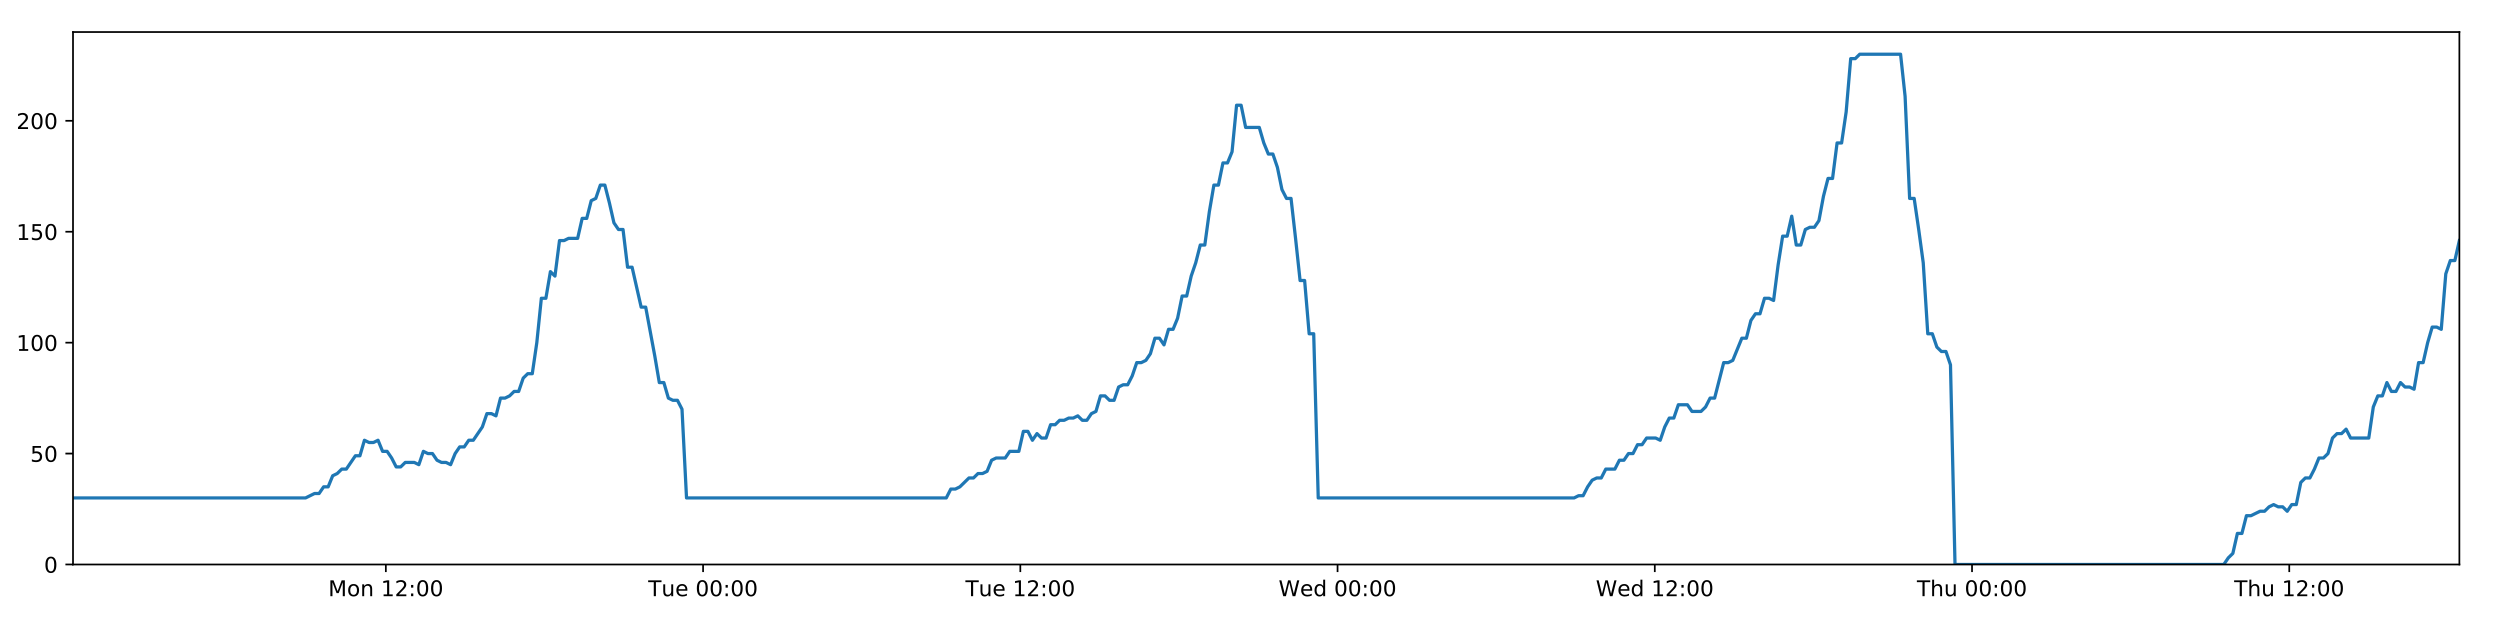
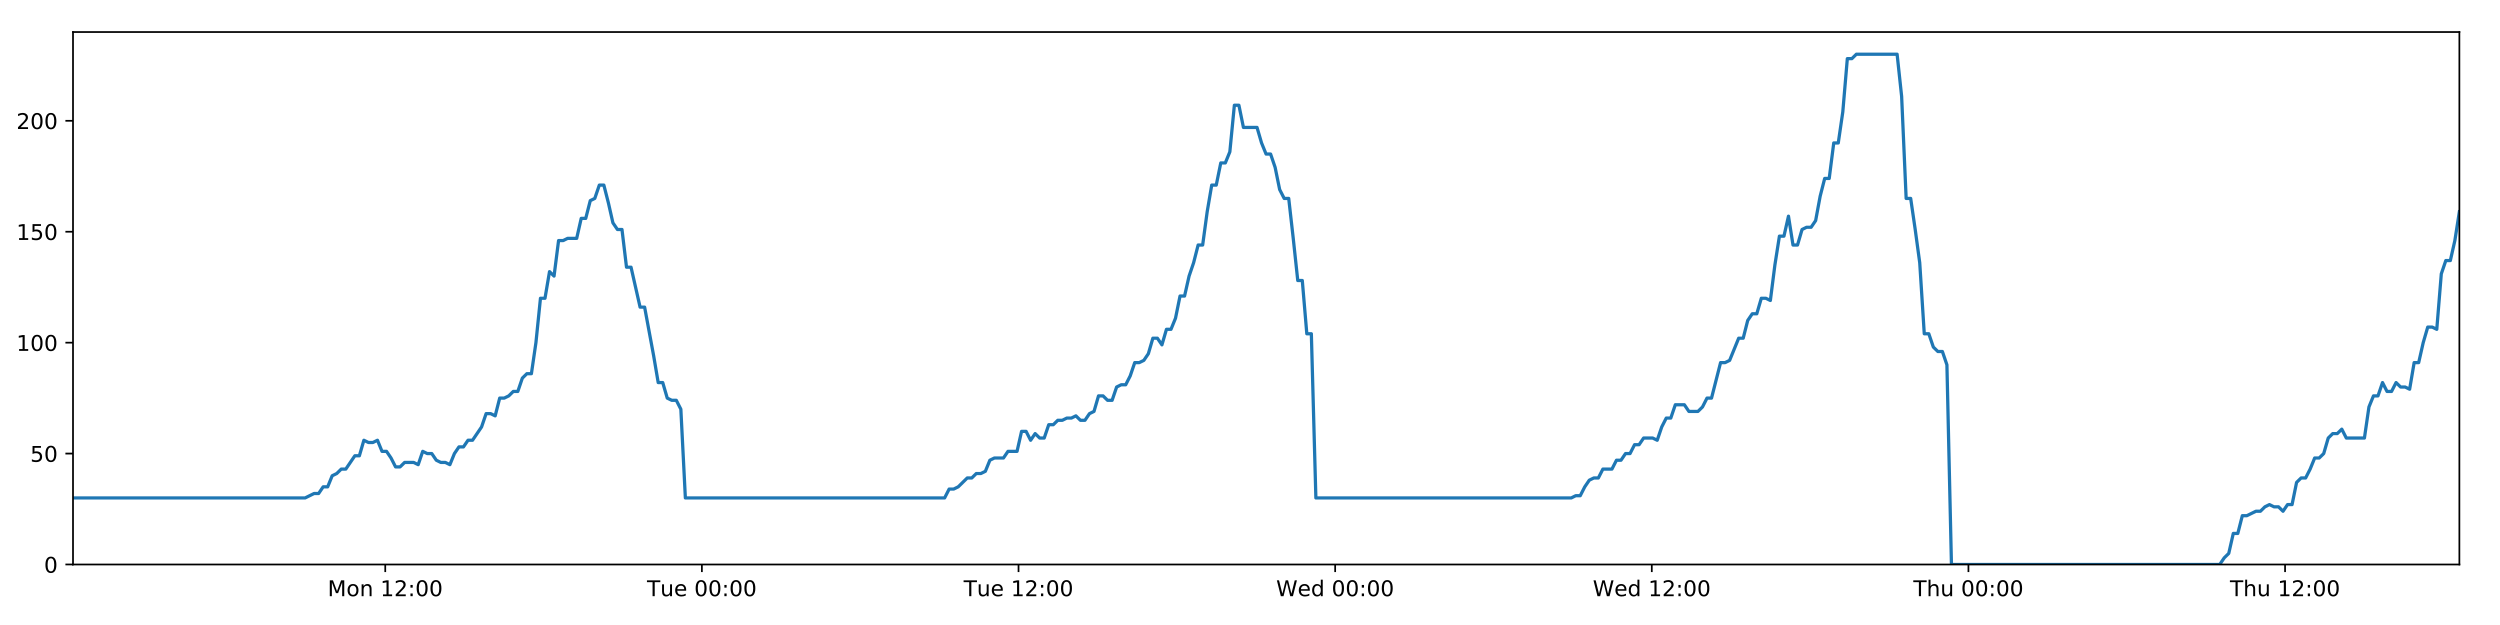
<svg xmlns="http://www.w3.org/2000/svg" xmlns:xlink="http://www.w3.org/1999/xlink" height="288pt" version="1.1" viewBox="0 0 1152 288" width="1152pt">
  <defs>
    <style type="text/css">
*{stroke-linecap:butt;stroke-linejoin:round;}
  </style>
  </defs>
  <g id="figure_1">
    <g id="patch_1">
      <path d="M 0 288  L 1152 288  L 1152 0  L 0 0  z " style="fill:#ffffff;" />
    </g>
    <g id="axes_1">
      <g id="patch_2">
        <path d="M 33.64 260.12  L 1133.28 260.12  L 1133.28 14.76  L 33.64 14.76  z " style="fill:#ffffff;" />
      </g>
      <g id="matplotlib.axis_1">
        <g id="xtick_1">
          <g id="line2d_1">
            <defs>
-               <path d="M 0 0  L 0 3.5  " id="ma9292ce622" style="stroke:#000000;stroke-width:0.8;" />
-             </defs>
-             <g>
-               <use style="stroke:#000000;stroke-width:0.8;" x="177.797" xlink:href="#ma9292ce622" y="260.12" />
+               <path d="M 0 0  L 0 3.5  " id="m1e2e7e5b85" style="stroke:#000000;stroke-width:0.8;" />
+             </defs>
+             <g>
+               <use style="stroke:#000000;stroke-width:0.8;" x="177.524" xlink:href="#m1e2e7e5b85" y="260.12" />
            </g>
          </g>
          <g id="text_1">
            <defs>
              <path d="M 9.812 72.906  L 24.516 72.906  L 43.109 23.297  L 61.812 72.906  L 76.516 72.906  L 76.516 0  L 66.891 0  L 66.891 64.016  L 48.094 14.016  L 38.188 14.016  L 19.391 64.016  L 19.391 0  L 9.812 0  z " id="DejaVuSans-77" />
              <path d="M 30.609 48.391  Q 23.391 48.391 19.188 42.75  Q 14.984 37.109 14.984 27.297  Q 14.984 17.484 19.156 11.844  Q 23.344 6.203 30.609 6.203  Q 37.797 6.203 41.984 11.859  Q 46.188 17.531 46.188 27.297  Q 46.188 37.016 41.984 42.703  Q 37.797 48.391 30.609 48.391  z M 30.609 56  Q 42.328 56 49.016 48.375  Q 55.719 40.766 55.719 27.297  Q 55.719 13.875 49.016 6.219  Q 42.328 -1.422 30.609 -1.422  Q 18.844 -1.422 12.172 6.219  Q 5.516 13.875 5.516 27.297  Q 5.516 40.766 12.172 48.375  Q 18.844 56 30.609 56  z " id="DejaVuSans-111" />
              <path d="M 54.891 33.016  L 54.891 0  L 45.906 0  L 45.906 32.719  Q 45.906 40.484 42.875 44.328  Q 39.844 48.188 33.797 48.188  Q 26.516 48.188 22.312 43.547  Q 18.109 38.922 18.109 30.906  L 18.109 0  L 9.078 0  L 9.078 54.688  L 18.109 54.688  L 18.109 46.188  Q 21.344 51.125 25.703 53.562  Q 30.078 56 35.797 56  Q 45.219 56 50.047 50.172  Q 54.891 44.344 54.891 33.016  z " id="DejaVuSans-110" />
              <path id="DejaVuSans-32" />
              <path d="M 12.406 8.297  L 28.516 8.297  L 28.516 63.922  L 10.984 60.406  L 10.984 69.391  L 28.422 72.906  L 38.281 72.906  L 38.281 8.297  L 54.391 8.297  L 54.391 0  L 12.406 0  z " id="DejaVuSans-49" />
              <path d="M 19.188 8.297  L 53.609 8.297  L 53.609 0  L 7.328 0  L 7.328 8.297  Q 12.938 14.109 22.625 23.891  Q 32.328 33.688 34.812 36.531  Q 39.547 41.844 41.422 45.531  Q 43.312 49.219 43.312 52.781  Q 43.312 58.594 39.234 62.25  Q 35.156 65.922 28.609 65.922  Q 23.969 65.922 18.812 64.312  Q 13.672 62.703 7.812 59.422  L 7.812 69.391  Q 13.766 71.781 18.938 73  Q 24.125 74.219 28.422 74.219  Q 39.75 74.219 46.484 68.547  Q 53.219 62.891 53.219 53.422  Q 53.219 48.922 51.531 44.891  Q 49.859 40.875 45.406 35.406  Q 44.188 33.984 37.641 27.219  Q 31.109 20.453 19.188 8.297  z " id="DejaVuSans-50" />
              <path d="M 11.719 12.406  L 22.016 12.406  L 22.016 0  L 11.719 0  z M 11.719 51.703  L 22.016 51.703  L 22.016 39.312  L 11.719 39.312  z " id="DejaVuSans-58" />
              <path d="M 31.781 66.406  Q 24.172 66.406 20.328 58.906  Q 16.5 51.422 16.5 36.375  Q 16.5 21.391 20.328 13.891  Q 24.172 6.391 31.781 6.391  Q 39.453 6.391 43.281 13.891  Q 47.125 21.391 47.125 36.375  Q 47.125 51.422 43.281 58.906  Q 39.453 66.406 31.781 66.406  z M 31.781 74.219  Q 44.047 74.219 50.516 64.516  Q 56.984 54.828 56.984 36.375  Q 56.984 17.969 50.516 8.266  Q 44.047 -1.422 31.781 -1.422  Q 19.531 -1.422 13.062 8.266  Q 6.594 17.969 6.594 36.375  Q 6.594 54.828 13.062 64.516  Q 19.531 74.219 31.781 74.219  z " id="DejaVuSans-48" />
            </defs>
-             <g transform="translate(151.2561 274.7184)scale(0.1 -0.1)">
+             <g transform="translate(150.9831 274.7184)scale(0.1 -0.1)">
              <use xlink:href="#DejaVuSans-77" />
              <use x="86.279" xlink:href="#DejaVuSans-111" />
              <use x="147.461" xlink:href="#DejaVuSans-110" />
              <use x="210.84" xlink:href="#DejaVuSans-32" />
              <use x="242.627" xlink:href="#DejaVuSans-49" />
              <use x="306.25" xlink:href="#DejaVuSans-50" />
              <use x="369.873" xlink:href="#DejaVuSans-58" />
              <use x="403.564" xlink:href="#DejaVuSans-48" />
              <use x="467.188" xlink:href="#DejaVuSans-48" />
            </g>
          </g>
        </g>
        <g id="xtick_2">
          <g id="line2d_2">
            <g>
-               <use style="stroke:#000000;stroke-width:0.8;" x="323.979" xlink:href="#ma9292ce622" y="260.12" />
+               <use style="stroke:#000000;stroke-width:0.8;" x="323.429" xlink:href="#m1e2e7e5b85" y="260.12" />
            </g>
          </g>
          <g id="text_2">
            <defs>
              <path d="M -0.297 72.906  L 61.375 72.906  L 61.375 64.594  L 35.5 64.594  L 35.5 0  L 25.594 0  L 25.594 64.594  L -0.297 64.594  z " id="DejaVuSans-84" />
              <path d="M 8.5 21.578  L 8.5 54.688  L 17.484 54.688  L 17.484 21.922  Q 17.484 14.156 20.5 10.266  Q 23.531 6.391 29.594 6.391  Q 36.859 6.391 41.078 11.031  Q 45.312 15.672 45.312 23.688  L 45.312 54.688  L 54.297 54.688  L 54.297 0  L 45.312 0  L 45.312 8.406  Q 42.047 3.422 37.719 1  Q 33.406 -1.422 27.688 -1.422  Q 18.266 -1.422 13.375 4.438  Q 8.5 10.297 8.5 21.578  z M 31.109 56  z " id="DejaVuSans-117" />
              <path d="M 56.203 29.594  L 56.203 25.203  L 14.891 25.203  Q 15.484 15.922 20.484 11.062  Q 25.484 6.203 34.422 6.203  Q 39.594 6.203 44.453 7.469  Q 49.312 8.734 54.109 11.281  L 54.109 2.781  Q 49.266 0.734 44.188 -0.344  Q 39.109 -1.422 33.891 -1.422  Q 20.797 -1.422 13.156 6.188  Q 5.516 13.812 5.516 26.812  Q 5.516 40.234 12.766 48.109  Q 20.016 56 32.328 56  Q 43.359 56 49.781 48.891  Q 56.203 41.797 56.203 29.594  z M 47.219 32.234  Q 47.125 39.594 43.094 43.984  Q 39.062 48.391 32.422 48.391  Q 24.906 48.391 20.391 44.141  Q 15.875 39.891 15.188 32.172  z " id="DejaVuSans-101" />
            </defs>
-             <g transform="translate(298.6934 274.7184)scale(0.1 -0.1)">
+             <g transform="translate(298.1436 274.7184)scale(0.1 -0.1)">
              <use xlink:href="#DejaVuSans-84" />
              <use x="60.85" xlink:href="#DejaVuSans-117" />
              <use x="124.229" xlink:href="#DejaVuSans-101" />
              <use x="185.752" xlink:href="#DejaVuSans-32" />
              <use x="217.539" xlink:href="#DejaVuSans-48" />
              <use x="281.162" xlink:href="#DejaVuSans-48" />
              <use x="344.785" xlink:href="#DejaVuSans-58" />
              <use x="378.477" xlink:href="#DejaVuSans-48" />
              <use x="442.1" xlink:href="#DejaVuSans-48" />
            </g>
          </g>
        </g>
        <g id="xtick_3">
          <g id="line2d_3">
            <g>
-               <use style="stroke:#000000;stroke-width:0.8;" x="470.162" xlink:href="#ma9292ce622" y="260.12" />
+               <use style="stroke:#000000;stroke-width:0.8;" x="469.335" xlink:href="#m1e2e7e5b85" y="260.12" />
            </g>
          </g>
          <g id="text_3">
-             <g transform="translate(444.876 274.7184)scale(0.1 -0.1)">
+             <g transform="translate(444.0493 274.7184)scale(0.1 -0.1)">
              <use xlink:href="#DejaVuSans-84" />
              <use x="60.85" xlink:href="#DejaVuSans-117" />
              <use x="124.229" xlink:href="#DejaVuSans-101" />
              <use x="185.752" xlink:href="#DejaVuSans-32" />
              <use x="217.539" xlink:href="#DejaVuSans-49" />
              <use x="281.162" xlink:href="#DejaVuSans-50" />
              <use x="344.785" xlink:href="#DejaVuSans-58" />
              <use x="378.477" xlink:href="#DejaVuSans-48" />
              <use x="442.1" xlink:href="#DejaVuSans-48" />
            </g>
          </g>
        </g>
        <g id="xtick_4">
          <g id="line2d_4">
            <g>
-               <use style="stroke:#000000;stroke-width:0.8;" x="616.345" xlink:href="#ma9292ce622" y="260.12" />
+               <use style="stroke:#000000;stroke-width:0.8;" x="615.241" xlink:href="#m1e2e7e5b85" y="260.12" />
            </g>
          </g>
          <g id="text_4">
            <defs>
              <path d="M 3.328 72.906  L 13.281 72.906  L 28.609 11.281  L 43.891 72.906  L 54.984 72.906  L 70.312 11.281  L 85.594 72.906  L 95.609 72.906  L 77.297 0  L 64.891 0  L 49.516 63.281  L 33.984 0  L 21.578 0  z " id="DejaVuSans-87" />
              <path d="M 45.406 46.391  L 45.406 75.984  L 54.391 75.984  L 54.391 0  L 45.406 0  L 45.406 8.203  Q 42.578 3.328 38.25 0.953  Q 33.938 -1.422 27.875 -1.422  Q 17.969 -1.422 11.734 6.484  Q 5.516 14.406 5.516 27.297  Q 5.516 40.188 11.734 48.094  Q 17.969 56 27.875 56  Q 33.938 56 38.25 53.625  Q 42.578 51.266 45.406 46.391  z M 14.797 27.297  Q 14.797 17.391 18.875 11.75  Q 22.953 6.109 30.078 6.109  Q 37.203 6.109 41.297 11.75  Q 45.406 17.391 45.406 27.297  Q 45.406 37.203 41.297 42.844  Q 37.203 48.484 30.078 48.484  Q 22.953 48.484 18.875 42.844  Q 14.797 37.203 14.797 27.297  z " id="DejaVuSans-100" />
            </defs>
-             <g transform="translate(589.1555 274.7184)scale(0.1 -0.1)">
+             <g transform="translate(588.052 274.7184)scale(0.1 -0.1)">
              <use xlink:href="#DejaVuSans-87" />
              <use x="98.799" xlink:href="#DejaVuSans-101" />
              <use x="160.322" xlink:href="#DejaVuSans-100" />
              <use x="223.799" xlink:href="#DejaVuSans-32" />
              <use x="255.586" xlink:href="#DejaVuSans-48" />
              <use x="319.209" xlink:href="#DejaVuSans-48" />
              <use x="382.832" xlink:href="#DejaVuSans-58" />
              <use x="416.523" xlink:href="#DejaVuSans-48" />
              <use x="480.146" xlink:href="#DejaVuSans-48" />
            </g>
          </g>
        </g>
        <g id="xtick_5">
          <g id="line2d_5">
            <g>
-               <use style="stroke:#000000;stroke-width:0.8;" x="762.527" xlink:href="#ma9292ce622" y="260.12" />
+               <use style="stroke:#000000;stroke-width:0.8;" x="761.147" xlink:href="#m1e2e7e5b85" y="260.12" />
            </g>
          </g>
          <g id="text_5">
-             <g transform="translate(735.3381 274.7184)scale(0.1 -0.1)">
+             <g transform="translate(733.9578 274.7184)scale(0.1 -0.1)">
              <use xlink:href="#DejaVuSans-87" />
              <use x="98.799" xlink:href="#DejaVuSans-101" />
              <use x="160.322" xlink:href="#DejaVuSans-100" />
              <use x="223.799" xlink:href="#DejaVuSans-32" />
              <use x="255.586" xlink:href="#DejaVuSans-49" />
              <use x="319.209" xlink:href="#DejaVuSans-50" />
              <use x="382.832" xlink:href="#DejaVuSans-58" />
              <use x="416.523" xlink:href="#DejaVuSans-48" />
              <use x="480.146" xlink:href="#DejaVuSans-48" />
            </g>
          </g>
        </g>
        <g id="xtick_6">
          <g id="line2d_6">
            <g>
-               <use style="stroke:#000000;stroke-width:0.8;" x="908.71" xlink:href="#ma9292ce622" y="260.12" />
+               <use style="stroke:#000000;stroke-width:0.8;" x="907.053" xlink:href="#m1e2e7e5b85" y="260.12" />
            </g>
          </g>
          <g id="text_6">
            <defs>
              <path d="M 54.891 33.016  L 54.891 0  L 45.906 0  L 45.906 32.719  Q 45.906 40.484 42.875 44.328  Q 39.844 48.188 33.797 48.188  Q 26.516 48.188 22.312 43.547  Q 18.109 38.922 18.109 30.906  L 18.109 0  L 9.078 0  L 9.078 75.984  L 18.109 75.984  L 18.109 46.188  Q 21.344 51.125 25.703 53.562  Q 30.078 56 35.797 56  Q 45.219 56 50.047 50.172  Q 54.891 44.344 54.891 33.016  z " id="DejaVuSans-104" />
            </defs>
-             <g transform="translate(883.3199 274.7184)scale(0.1 -0.1)">
+             <g transform="translate(881.6628 274.7184)scale(0.1 -0.1)">
              <use xlink:href="#DejaVuSans-84" />
              <use x="61.084" xlink:href="#DejaVuSans-104" />
              <use x="124.463" xlink:href="#DejaVuSans-117" />
              <use x="187.842" xlink:href="#DejaVuSans-32" />
              <use x="219.629" xlink:href="#DejaVuSans-48" />
              <use x="283.252" xlink:href="#DejaVuSans-48" />
              <use x="346.875" xlink:href="#DejaVuSans-58" />
              <use x="380.566" xlink:href="#DejaVuSans-48" />
              <use x="444.189" xlink:href="#DejaVuSans-48" />
            </g>
          </g>
        </g>
        <g id="xtick_7">
          <g id="line2d_7">
            <g>
-               <use style="stroke:#000000;stroke-width:0.8;" x="1054.892" xlink:href="#ma9292ce622" y="260.12" />
+               <use style="stroke:#000000;stroke-width:0.8;" x="1052.958" xlink:href="#m1e2e7e5b85" y="260.12" />
            </g>
          </g>
          <g id="text_7">
-             <g transform="translate(1029.503 274.7184)scale(0.1 -0.1)">
+             <g transform="translate(1027.569 274.7184)scale(0.1 -0.1)">
              <use xlink:href="#DejaVuSans-84" />
              <use x="61.084" xlink:href="#DejaVuSans-104" />
              <use x="124.463" xlink:href="#DejaVuSans-117" />
              <use x="187.842" xlink:href="#DejaVuSans-32" />
              <use x="219.629" xlink:href="#DejaVuSans-49" />
              <use x="283.252" xlink:href="#DejaVuSans-50" />
              <use x="346.875" xlink:href="#DejaVuSans-58" />
              <use x="380.566" xlink:href="#DejaVuSans-48" />
              <use x="444.189" xlink:href="#DejaVuSans-48" />
            </g>
          </g>
        </g>
      </g>
      <g id="matplotlib.axis_2">
        <g id="ytick_1">
          <g id="line2d_8">
            <defs>
-               <path d="M 0 0  L -3.5 0  " id="m887206afc6" style="stroke:#000000;stroke-width:0.8;" />
-             </defs>
-             <g>
-               <use style="stroke:#000000;stroke-width:0.8;" x="33.64" xlink:href="#m887206afc6" y="260.12" />
+               <path d="M 0 0  L -3.5 0  " id="m435cf8fb6d" style="stroke:#000000;stroke-width:0.8;" />
+             </defs>
+             <g>
+               <use style="stroke:#000000;stroke-width:0.8;" x="33.64" xlink:href="#m435cf8fb6d" y="260.12" />
            </g>
          </g>
          <g id="text_8">
            <g transform="translate(20.2775 263.9192)scale(0.1 -0.1)">
              <use xlink:href="#DejaVuSans-48" />
            </g>
          </g>
        </g>
        <g id="ytick_2">
          <g id="line2d_9">
            <g>
-               <use style="stroke:#000000;stroke-width:0.8;" x="33.64" xlink:href="#m887206afc6" y="209.003" />
+               <use style="stroke:#000000;stroke-width:0.8;" x="33.64" xlink:href="#m435cf8fb6d" y="209.003" />
            </g>
          </g>
          <g id="text_9">
            <defs>
              <path d="M 10.797 72.906  L 49.516 72.906  L 49.516 64.594  L 19.828 64.594  L 19.828 46.734  Q 21.969 47.469 24.109 47.828  Q 26.266 48.188 28.422 48.188  Q 40.625 48.188 47.75 41.5  Q 54.891 34.812 54.891 23.391  Q 54.891 11.625 47.562 5.094  Q 40.234 -1.422 26.906 -1.422  Q 22.312 -1.422 17.547 -0.641  Q 12.797 0.141 7.719 1.703  L 7.719 11.625  Q 12.109 9.234 16.797 8.062  Q 21.484 6.891 26.703 6.891  Q 35.156 6.891 40.078 11.328  Q 45.016 15.766 45.016 23.391  Q 45.016 31 40.078 35.438  Q 35.156 39.891 26.703 39.891  Q 22.75 39.891 18.812 39.016  Q 14.891 38.141 10.797 36.281  z " id="DejaVuSans-53" />
            </defs>
            <g transform="translate(13.915 212.8026)scale(0.1 -0.1)">
              <use xlink:href="#DejaVuSans-53" />
              <use x="63.623" xlink:href="#DejaVuSans-48" />
            </g>
          </g>
        </g>
        <g id="ytick_3">
          <g id="line2d_10">
            <g>
-               <use style="stroke:#000000;stroke-width:0.8;" x="33.64" xlink:href="#m887206afc6" y="157.887" />
+               <use style="stroke:#000000;stroke-width:0.8;" x="33.64" xlink:href="#m435cf8fb6d" y="157.887" />
            </g>
          </g>
          <g id="text_10">
            <g transform="translate(7.5525 161.6859)scale(0.1 -0.1)">
              <use xlink:href="#DejaVuSans-49" />
              <use x="63.623" xlink:href="#DejaVuSans-48" />
              <use x="127.246" xlink:href="#DejaVuSans-48" />
            </g>
          </g>
        </g>
        <g id="ytick_4">
          <g id="line2d_11">
            <g>
-               <use style="stroke:#000000;stroke-width:0.8;" x="33.64" xlink:href="#m887206afc6" y="106.77" />
+               <use style="stroke:#000000;stroke-width:0.8;" x="33.64" xlink:href="#m435cf8fb6d" y="106.77" />
            </g>
          </g>
          <g id="text_11">
            <g transform="translate(7.5525 110.5692)scale(0.1 -0.1)">
              <use xlink:href="#DejaVuSans-49" />
              <use x="63.623" xlink:href="#DejaVuSans-53" />
              <use x="127.246" xlink:href="#DejaVuSans-48" />
            </g>
          </g>
        </g>
        <g id="ytick_5">
          <g id="line2d_12">
            <g>
-               <use style="stroke:#000000;stroke-width:0.8;" x="33.64" xlink:href="#m887206afc6" y="55.653" />
+               <use style="stroke:#000000;stroke-width:0.8;" x="33.64" xlink:href="#m435cf8fb6d" y="55.653" />
            </g>
          </g>
          <g id="text_12">
            <g transform="translate(7.5525 59.45255)scale(0.1 -0.1)">
              <use xlink:href="#DejaVuSans-50" />
              <use x="63.623" xlink:href="#DejaVuSans-48" />
              <use x="127.246" xlink:href="#DejaVuSans-48" />
            </g>
          </g>
        </g>
      </g>
      <g id="line2d_13">
-         <path clip-path="url(#p401d58479e)" d="M 33.64 229.45  L 140.797 229.45  L 144.947 227.405  L 147.036 227.405  L 149.125 224.338  L 151.215 224.338  L 153.304 219.227  L 155.396 218.204  L 157.484 216.16  L 159.576 216.16  L 163.756 210.026  L 165.845 210.026  L 167.933 202.869  L 170.022 203.892  L 172.112 203.892  L 174.2 202.869  L 176.29 207.981  L 178.38 207.981  L 180.469 211.048  L 182.557 215.137  L 184.646 215.137  L 186.736 213.093  L 190.914 213.093  L 193.007 214.115  L 195.099 207.981  L 197.187 209.003  L 199.277 209.003  L 201.368 212.07  L 203.457 213.093  L 205.546 213.093  L 207.64 214.115  L 209.728 209.003  L 211.816 205.936  L 213.905 205.936  L 215.998 202.869  L 218.085 202.869  L 222.263 196.735  L 224.362 190.601  L 226.451 190.601  L 228.542 191.624  L 230.634 183.445  L 232.724 183.445  L 234.813 182.423  L 236.904 180.378  L 238.996 180.378  L 241.088 174.244  L 243.18 172.199  L 245.273 172.199  L 247.361 157.887  L 249.455 137.44  L 251.544 137.44  L 253.633 125.172  L 255.725 127.217  L 257.818 110.859  L 259.907 110.859  L 261.998 109.837  L 266.174 109.837  L 268.266 100.636  L 270.354 100.636  L 272.444 92.457  L 274.533 91.435  L 276.625 85.301  L 278.718 85.301  L 280.81 93.48  L 282.899 102.681  L 284.988 105.748  L 287.087 105.748  L 289.179 123.127  L 291.267 123.127  L 295.445 141.529  L 297.537 141.529  L 301.722 164.021  L 303.809 176.289  L 305.897 176.289  L 307.989 183.445  L 310.081 184.467  L 312.171 184.467  L 314.264 188.557  L 316.352 229.45  L 436.04 229.45  L 438.131 225.361  L 440.22 225.361  L 442.31 224.338  L 446.487 220.249  L 448.577 220.249  L 450.666 218.204  L 452.756 218.204  L 454.846 217.182  L 456.936 212.07  L 459.027 211.048  L 463.205 211.048  L 465.295 207.981  L 469.477 207.981  L 471.567 198.78  L 473.658 198.78  L 475.746 202.869  L 477.835 199.802  L 479.931 201.847  L 482.02 201.847  L 484.109 195.713  L 486.2 195.713  L 488.29 193.668  L 490.38 193.668  L 492.47 192.646  L 494.56 192.646  L 496.649 191.624  L 498.738 193.668  L 500.827 193.668  L 502.916 190.601  L 505.005 189.579  L 507.093 182.423  L 509.186 182.423  L 511.276 184.467  L 513.367 184.467  L 515.455 178.333  L 517.544 177.311  L 519.637 177.311  L 521.725 173.222  L 523.814 167.088  L 525.911 167.088  L 528.007 166.065  L 530.097 162.998  L 532.185 155.842  L 534.278 155.842  L 536.369 158.909  L 538.458 151.753  L 540.548 151.753  L 542.635 146.641  L 544.724 136.418  L 546.817 136.418  L 548.905 127.217  L 550.995 121.083  L 553.084 112.904  L 555.174 112.904  L 557.264 97.569  L 559.356 85.301  L 561.444 85.301  L 563.534 75.078  L 565.631 75.078  L 567.723 69.966  L 569.813 48.497  L 571.907 48.497  L 573.995 58.72  L 580.271 58.72  L 582.362 65.877  L 584.45 70.988  L 586.54 70.988  L 588.629 77.122  L 590.721 87.346  L 592.813 91.435  L 594.903 91.435  L 596.99 109.837  L 599.079 129.261  L 601.168 129.261  L 603.258 153.797  L 605.35 153.797  L 607.442 229.45  L 725.34 229.45  L 727.401 228.428  L 729.489 228.428  L 731.58 224.338  L 733.669 221.271  L 735.761 220.249  L 737.85 220.249  L 739.943 216.16  L 744.125 216.16  L 746.218 212.07  L 748.307 212.07  L 750.396 209.003  L 752.485 209.003  L 754.574 204.914  L 756.664 204.914  L 758.754 201.847  L 762.936 201.847  L 765.026 202.869  L 767.114 196.735  L 769.205 192.646  L 771.295 192.646  L 773.385 186.512  L 777.565 186.512  L 779.654 189.579  L 783.836 189.579  L 785.925 187.534  L 788.013 183.445  L 790.1 183.445  L 794.281 167.088  L 796.372 167.088  L 798.46 166.065  L 802.639 155.842  L 804.727 155.842  L 806.816 147.663  L 808.905 144.596  L 810.997 144.596  L 813.087 137.44  L 815.178 137.44  L 817.266 138.462  L 819.357 122.105  L 821.447 108.815  L 823.538 108.815  L 825.628 99.614  L 827.717 112.904  L 829.806 112.904  L 831.898 105.748  L 833.987 104.725  L 836.077 104.725  L 838.167 101.658  L 840.257 90.413  L 842.347 82.234  L 844.437 82.234  L 846.527 65.877  L 848.616 65.877  L 850.708 51.564  L 852.8 27.028  L 854.889 27.028  L 856.979 24.983  L 875.779 24.983  L 877.869 44.408  L 879.957 91.435  L 882.046 91.435  L 884.136 105.748  L 886.225 121.083  L 888.32 153.797  L 890.415 153.797  L 892.51 159.931  L 894.597 161.976  L 896.687 161.976  L 898.777 168.11  L 900.868 260.12  L 1024.722 260.12  L 1026.809 257.053  L 1028.896 255.008  L 1030.986 245.807  L 1033.072 245.807  L 1035.159 237.629  L 1037.247 237.629  L 1041.423 235.584  L 1043.508 235.584  L 1045.595 233.539  L 1047.682 232.517  L 1049.771 233.539  L 1051.858 233.539  L 1053.949 235.584  L 1056.035 232.517  L 1058.122 232.517  L 1060.209 222.294  L 1062.298 220.249  L 1064.385 220.249  L 1066.472 216.16  L 1068.561 211.048  L 1070.646 211.048  L 1072.733 209.003  L 1074.819 201.847  L 1076.907 199.802  L 1078.994 199.802  L 1081.081 197.758  L 1083.169 201.847  L 1091.528 201.847  L 1093.616 187.534  L 1095.703 182.423  L 1097.791 182.423  L 1099.881 176.289  L 1101.966 180.378  L 1104.054 180.378  L 1106.14 176.289  L 1108.225 178.333  L 1110.316 178.333  L 1112.401 179.356  L 1114.487 167.088  L 1116.577 167.088  L 1118.67 157.887  L 1120.758 150.73  L 1122.846 150.73  L 1124.932 151.753  L 1127.019 126.194  L 1129.106 120.06  L 1131.194 120.06  L 1133.28 110.859  L 1133.28 110.859  " style="fill:none;stroke:#1f77b4;stroke-linecap:square;stroke-width:1.5;" />
+         <path clip-path="url(#pbf53bcdfbd)" d="M 33.64 229.45  L 140.594 229.45  L 144.737 227.405  L 146.822 227.405  L 148.907 224.338  L 150.992 224.338  L 153.078 219.227  L 155.165 218.204  L 157.249 216.16  L 159.337 216.16  L 163.51 210.026  L 165.595 210.026  L 167.679 202.869  L 169.764 203.892  L 171.849 203.892  L 173.934 202.869  L 176.02 207.981  L 178.106 207.981  L 180.191 211.048  L 182.275 215.137  L 184.36 215.137  L 186.447 213.093  L 190.617 213.093  L 192.705 214.115  L 194.793 207.981  L 196.877 209.003  L 198.963 209.003  L 201.05 212.07  L 203.135 213.093  L 205.221 213.093  L 207.311 214.115  L 209.394 209.003  L 211.479 205.936  L 213.563 205.936  L 215.653 202.869  L 217.736 202.869  L 221.906 196.735  L 224.001 190.601  L 226.086 190.601  L 228.173 191.624  L 230.261 183.445  L 232.347 183.445  L 234.432 182.423  L 236.519 180.378  L 238.607 180.378  L 240.695 174.244  L 242.783 172.199  L 244.872 172.199  L 246.956 157.887  L 249.046 137.44  L 251.132 137.44  L 253.217 125.172  L 255.305 127.217  L 257.393 110.859  L 259.478 110.859  L 261.565 109.837  L 265.734 109.837  L 267.822 100.636  L 269.906 100.636  L 271.992 92.457  L 274.077 91.435  L 276.165 85.301  L 278.254 85.301  L 280.342 93.48  L 282.427 102.681  L 284.512 105.748  L 286.607 105.748  L 288.695 123.127  L 290.779 123.127  L 294.949 141.529  L 297.037 141.529  L 301.214 164.021  L 303.298 176.289  L 305.382 176.289  L 307.47 183.445  L 309.558 184.467  L 311.644 184.467  L 313.733 188.557  L 315.816 229.45  L 435.278 229.45  L 437.365 225.361  L 439.45 225.361  L 441.536 224.338  L 445.706 220.249  L 447.791 220.249  L 449.876 218.204  L 451.963 218.204  L 454.049 217.182  L 456.134 212.07  L 458.222 211.048  L 462.391 211.048  L 464.478 207.981  L 468.651 207.981  L 470.738 198.78  L 472.824 198.78  L 474.909 202.869  L 476.994 199.802  L 479.086 201.847  L 481.171 201.847  L 483.256 195.713  L 485.343 195.713  L 487.429 193.668  L 489.515 193.668  L 491.601 192.646  L 493.687 192.646  L 495.773 191.624  L 497.857 193.668  L 499.942 193.668  L 502.028 190.601  L 504.113 189.579  L 506.197 182.423  L 508.286 182.423  L 510.372 184.467  L 512.458 184.467  L 514.542 178.333  L 516.628 177.311  L 518.717 177.311  L 520.801 173.222  L 522.885 167.088  L 524.978 167.088  L 527.07 166.065  L 529.156 162.998  L 531.241 155.842  L 533.33 155.842  L 535.417 158.909  L 537.502 151.753  L 539.588 151.753  L 541.672 146.641  L 543.757 136.418  L 545.845 136.418  L 547.929 127.217  L 550.015 121.083  L 552.1 112.904  L 554.186 112.904  L 556.272 97.569  L 558.36 85.301  L 560.444 85.301  L 562.531 75.078  L 564.623 75.078  L 566.711 69.966  L 568.798 48.497  L 570.887 48.497  L 572.972 58.72  L 579.236 58.72  L 581.322 65.877  L 583.407 70.988  L 585.492 70.988  L 587.578 77.122  L 589.666 87.346  L 591.754 91.435  L 593.84 91.435  L 595.923 109.837  L 598.008 129.261  L 600.094 129.261  L 602.179 153.797  L 604.268 153.797  L 606.356 229.45  L 724.03 229.45  L 726.087 228.428  L 728.171 228.428  L 730.258 224.338  L 732.343 221.271  L 734.431 220.249  L 736.517 220.249  L 738.605 216.16  L 742.78 216.16  L 744.868 212.07  L 746.954 212.07  L 749.039 209.003  L 751.124 209.003  L 753.209 204.914  L 755.295 204.914  L 757.381 201.847  L 761.555 201.847  L 763.641 202.869  L 765.725 196.735  L 767.812 192.646  L 769.898 192.646  L 771.984 186.512  L 776.157 186.512  L 778.241 189.579  L 782.416 189.579  L 784.501 187.534  L 786.584 183.445  L 788.667 183.445  L 792.841 167.088  L 794.928 167.088  L 797.012 166.065  L 801.183 155.842  L 803.267 155.842  L 805.351 147.663  L 807.437 144.596  L 809.525 144.596  L 811.611 137.44  L 813.698 137.44  L 815.783 138.462  L 817.869 122.105  L 819.955 108.815  L 822.042 108.815  L 824.128 99.614  L 826.213 112.904  L 828.298 112.904  L 830.387 105.748  L 832.471 104.725  L 834.558 104.725  L 836.643 101.658  L 838.73 90.413  L 840.816 82.234  L 842.901 82.234  L 844.988 65.877  L 847.072 65.877  L 849.16 51.564  L 851.249 27.028  L 853.334 27.028  L 855.419 24.983  L 874.185 24.983  L 876.27 44.408  L 878.355 91.435  L 880.439 91.435  L 882.525 105.748  L 884.61 121.083  L 886.701 153.797  L 888.793 153.797  L 890.883 159.931  L 892.967 161.976  L 895.052 161.976  L 897.138 168.11  L 899.226 260.12  L 1022.845 260.12  L 1024.928 257.053  L 1027.011 255.008  L 1029.097 245.807  L 1031.18 245.807  L 1033.263 237.629  L 1035.347 237.629  L 1039.514 235.584  L 1041.595 235.584  L 1043.678 233.539  L 1045.762 232.517  L 1047.847 233.539  L 1049.93 233.539  L 1052.017 235.584  L 1054.099 232.517  L 1056.182 232.517  L 1058.265 222.294  L 1060.35 220.249  L 1062.433 220.249  L 1064.516 216.16  L 1066.601 211.048  L 1068.682 211.048  L 1070.765 209.003  L 1072.848 201.847  L 1074.932 199.802  L 1077.015 199.802  L 1079.098 197.758  L 1081.181 201.847  L 1089.525 201.847  L 1091.608 187.534  L 1093.692 182.423  L 1095.776 182.423  L 1097.862 176.289  L 1099.943 180.378  L 1102.027 180.378  L 1104.109 176.289  L 1106.19 178.333  L 1108.277 178.333  L 1110.359 179.356  L 1112.44 167.088  L 1114.527 167.088  L 1116.616 157.887  L 1118.7 150.73  L 1120.784 150.73  L 1122.865 151.753  L 1124.949 126.194  L 1127.031 120.06  L 1129.116 120.06  L 1131.198 110.859  L 1133.28 97.569  L 1133.28 97.569  " style="fill:none;stroke:#1f77b4;stroke-linecap:square;stroke-width:1.5;" />
      </g>
      <g id="patch_3">
        <path d="M 33.64 260.12  L 33.64 14.76  " style="fill:none;stroke:#000000;stroke-linecap:square;stroke-linejoin:miter;stroke-width:0.8;" />
      </g>
      <g id="patch_4">
        <path d="M 1133.28 260.12  L 1133.28 14.76  " style="fill:none;stroke:#000000;stroke-linecap:square;stroke-linejoin:miter;stroke-width:0.8;" />
      </g>
      <g id="patch_5">
        <path d="M 33.64 260.12  L 1133.28 260.12  " style="fill:none;stroke:#000000;stroke-linecap:square;stroke-linejoin:miter;stroke-width:0.8;" />
      </g>
      <g id="patch_6">
        <path d="M 33.64 14.76  L 1133.28 14.76  " style="fill:none;stroke:#000000;stroke-linecap:square;stroke-linejoin:miter;stroke-width:0.8;" />
      </g>
    </g>
  </g>
  <defs>
-     <clipPath id="p401d58479e">
+     <clipPath id="pbf53bcdfbd">
      <rect height="245.36" width="1099.64" x="33.64" y="14.76" />
    </clipPath>
  </defs>
</svg>
